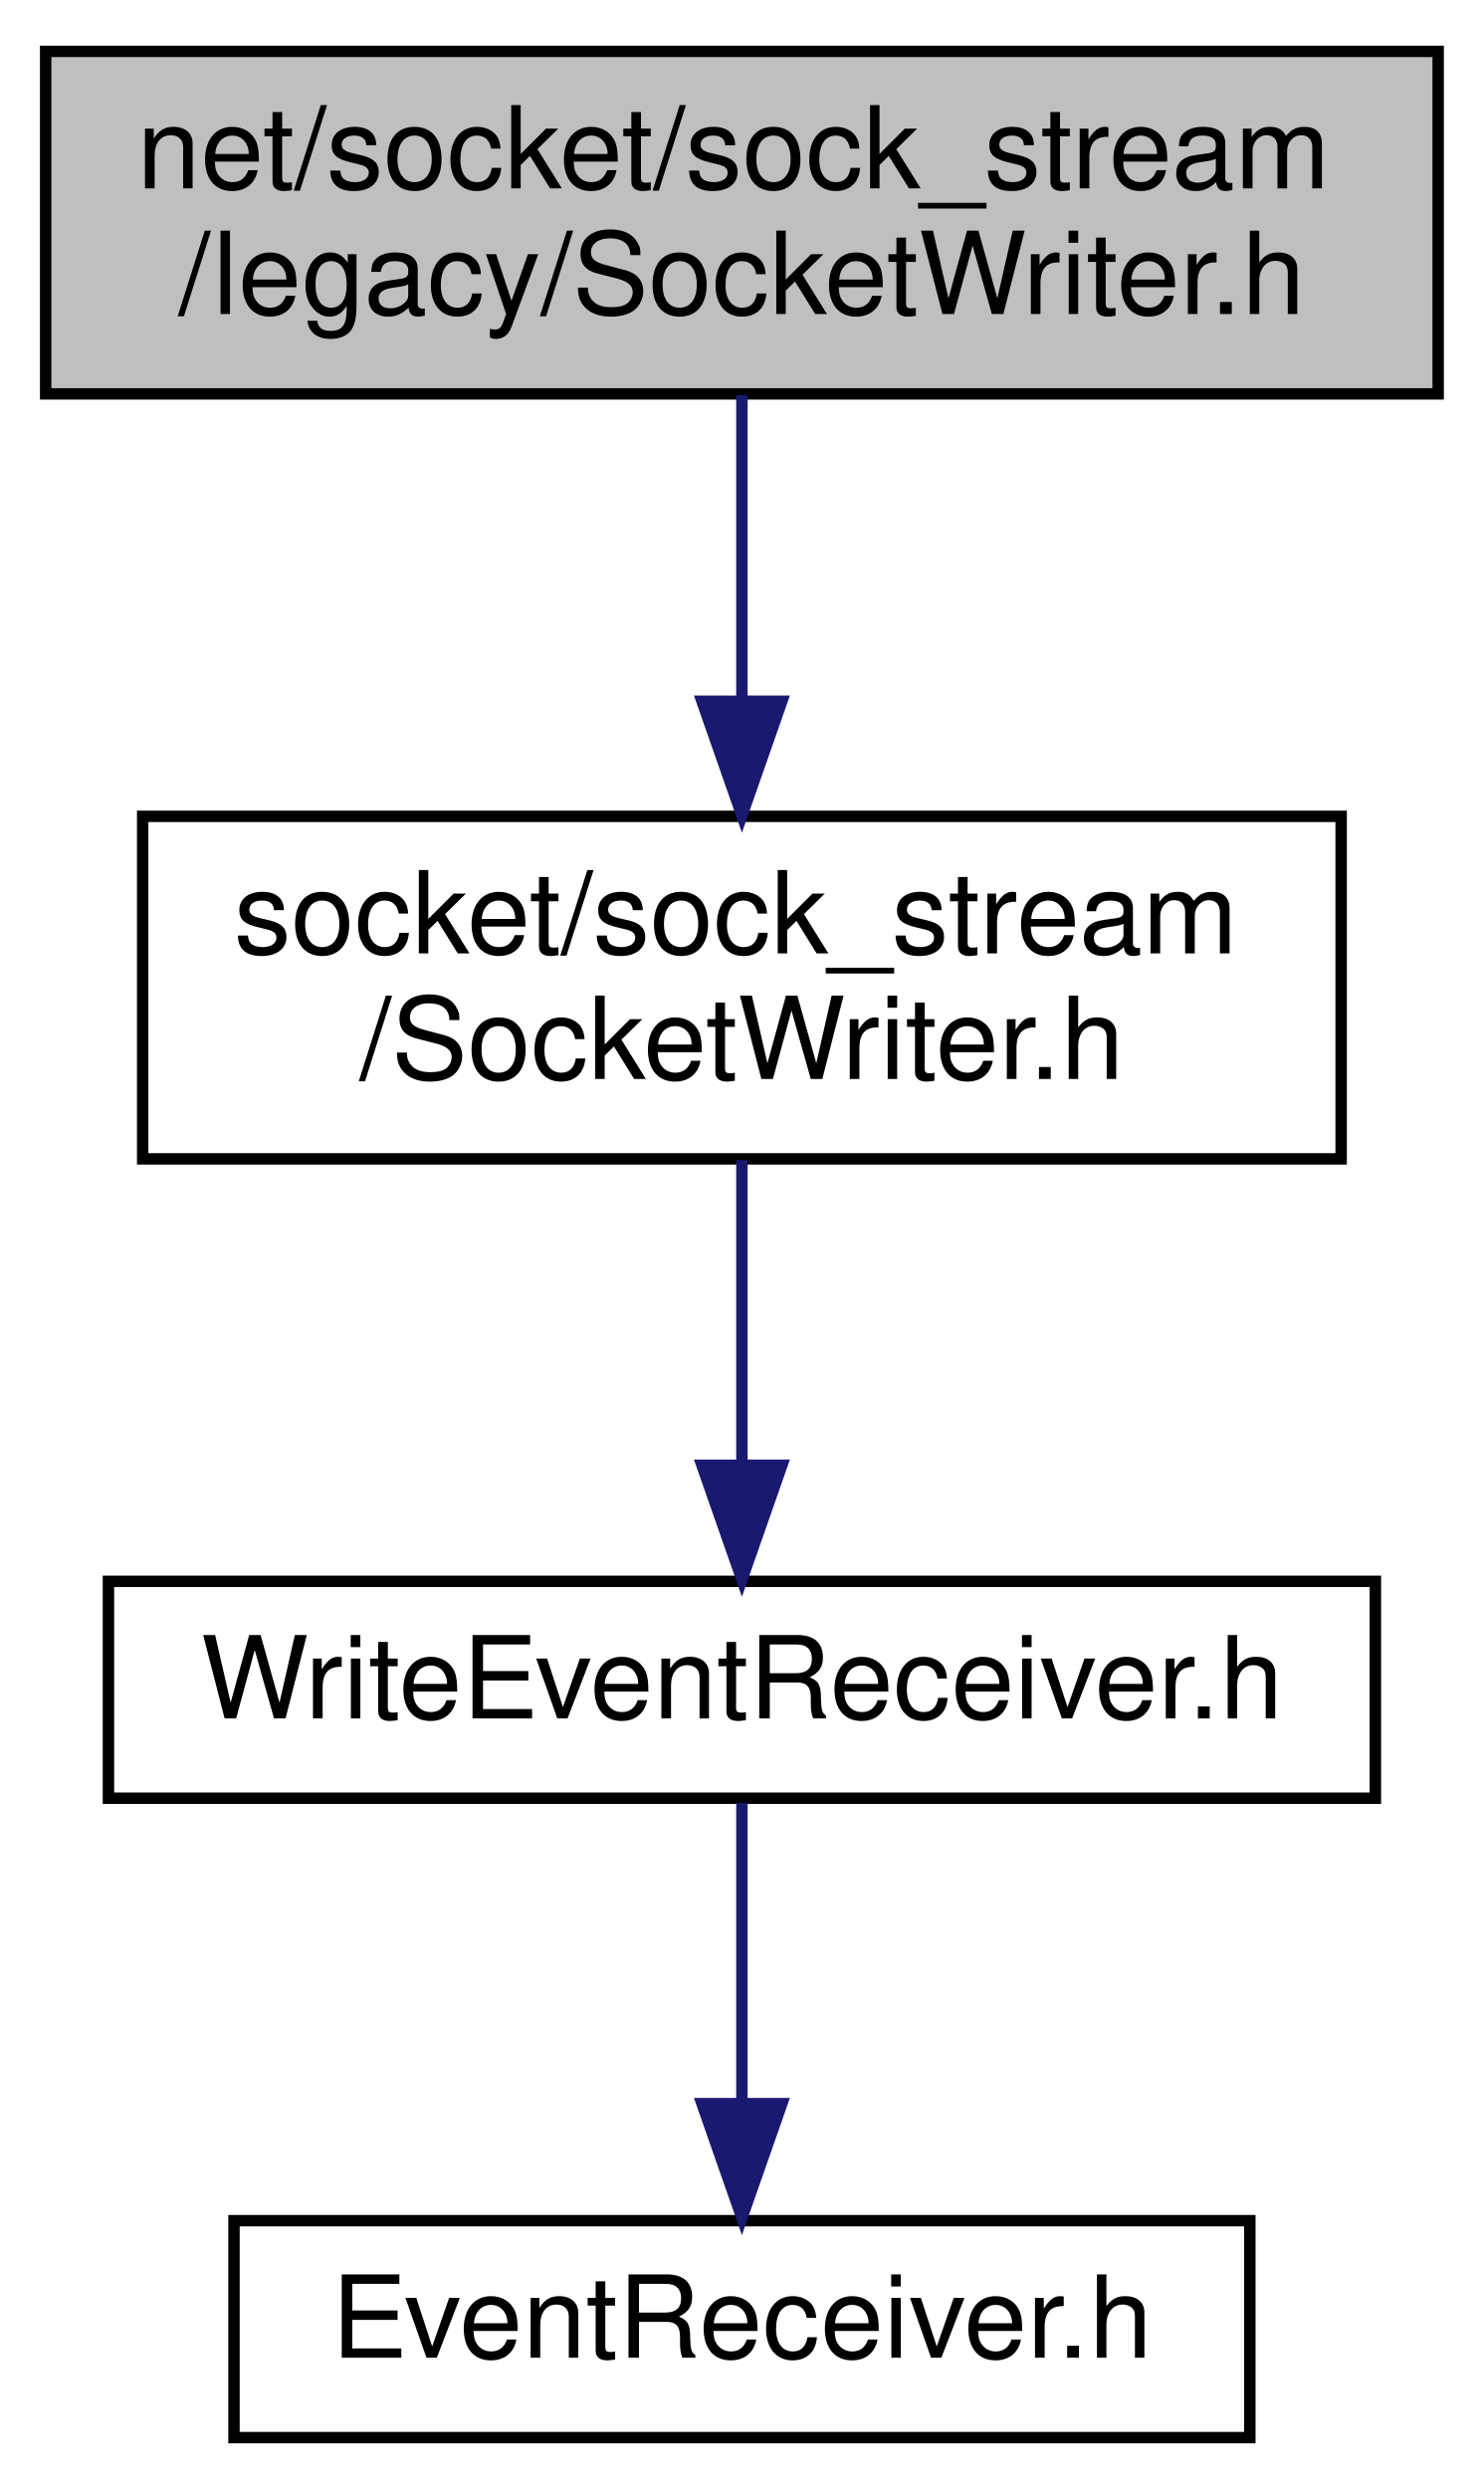
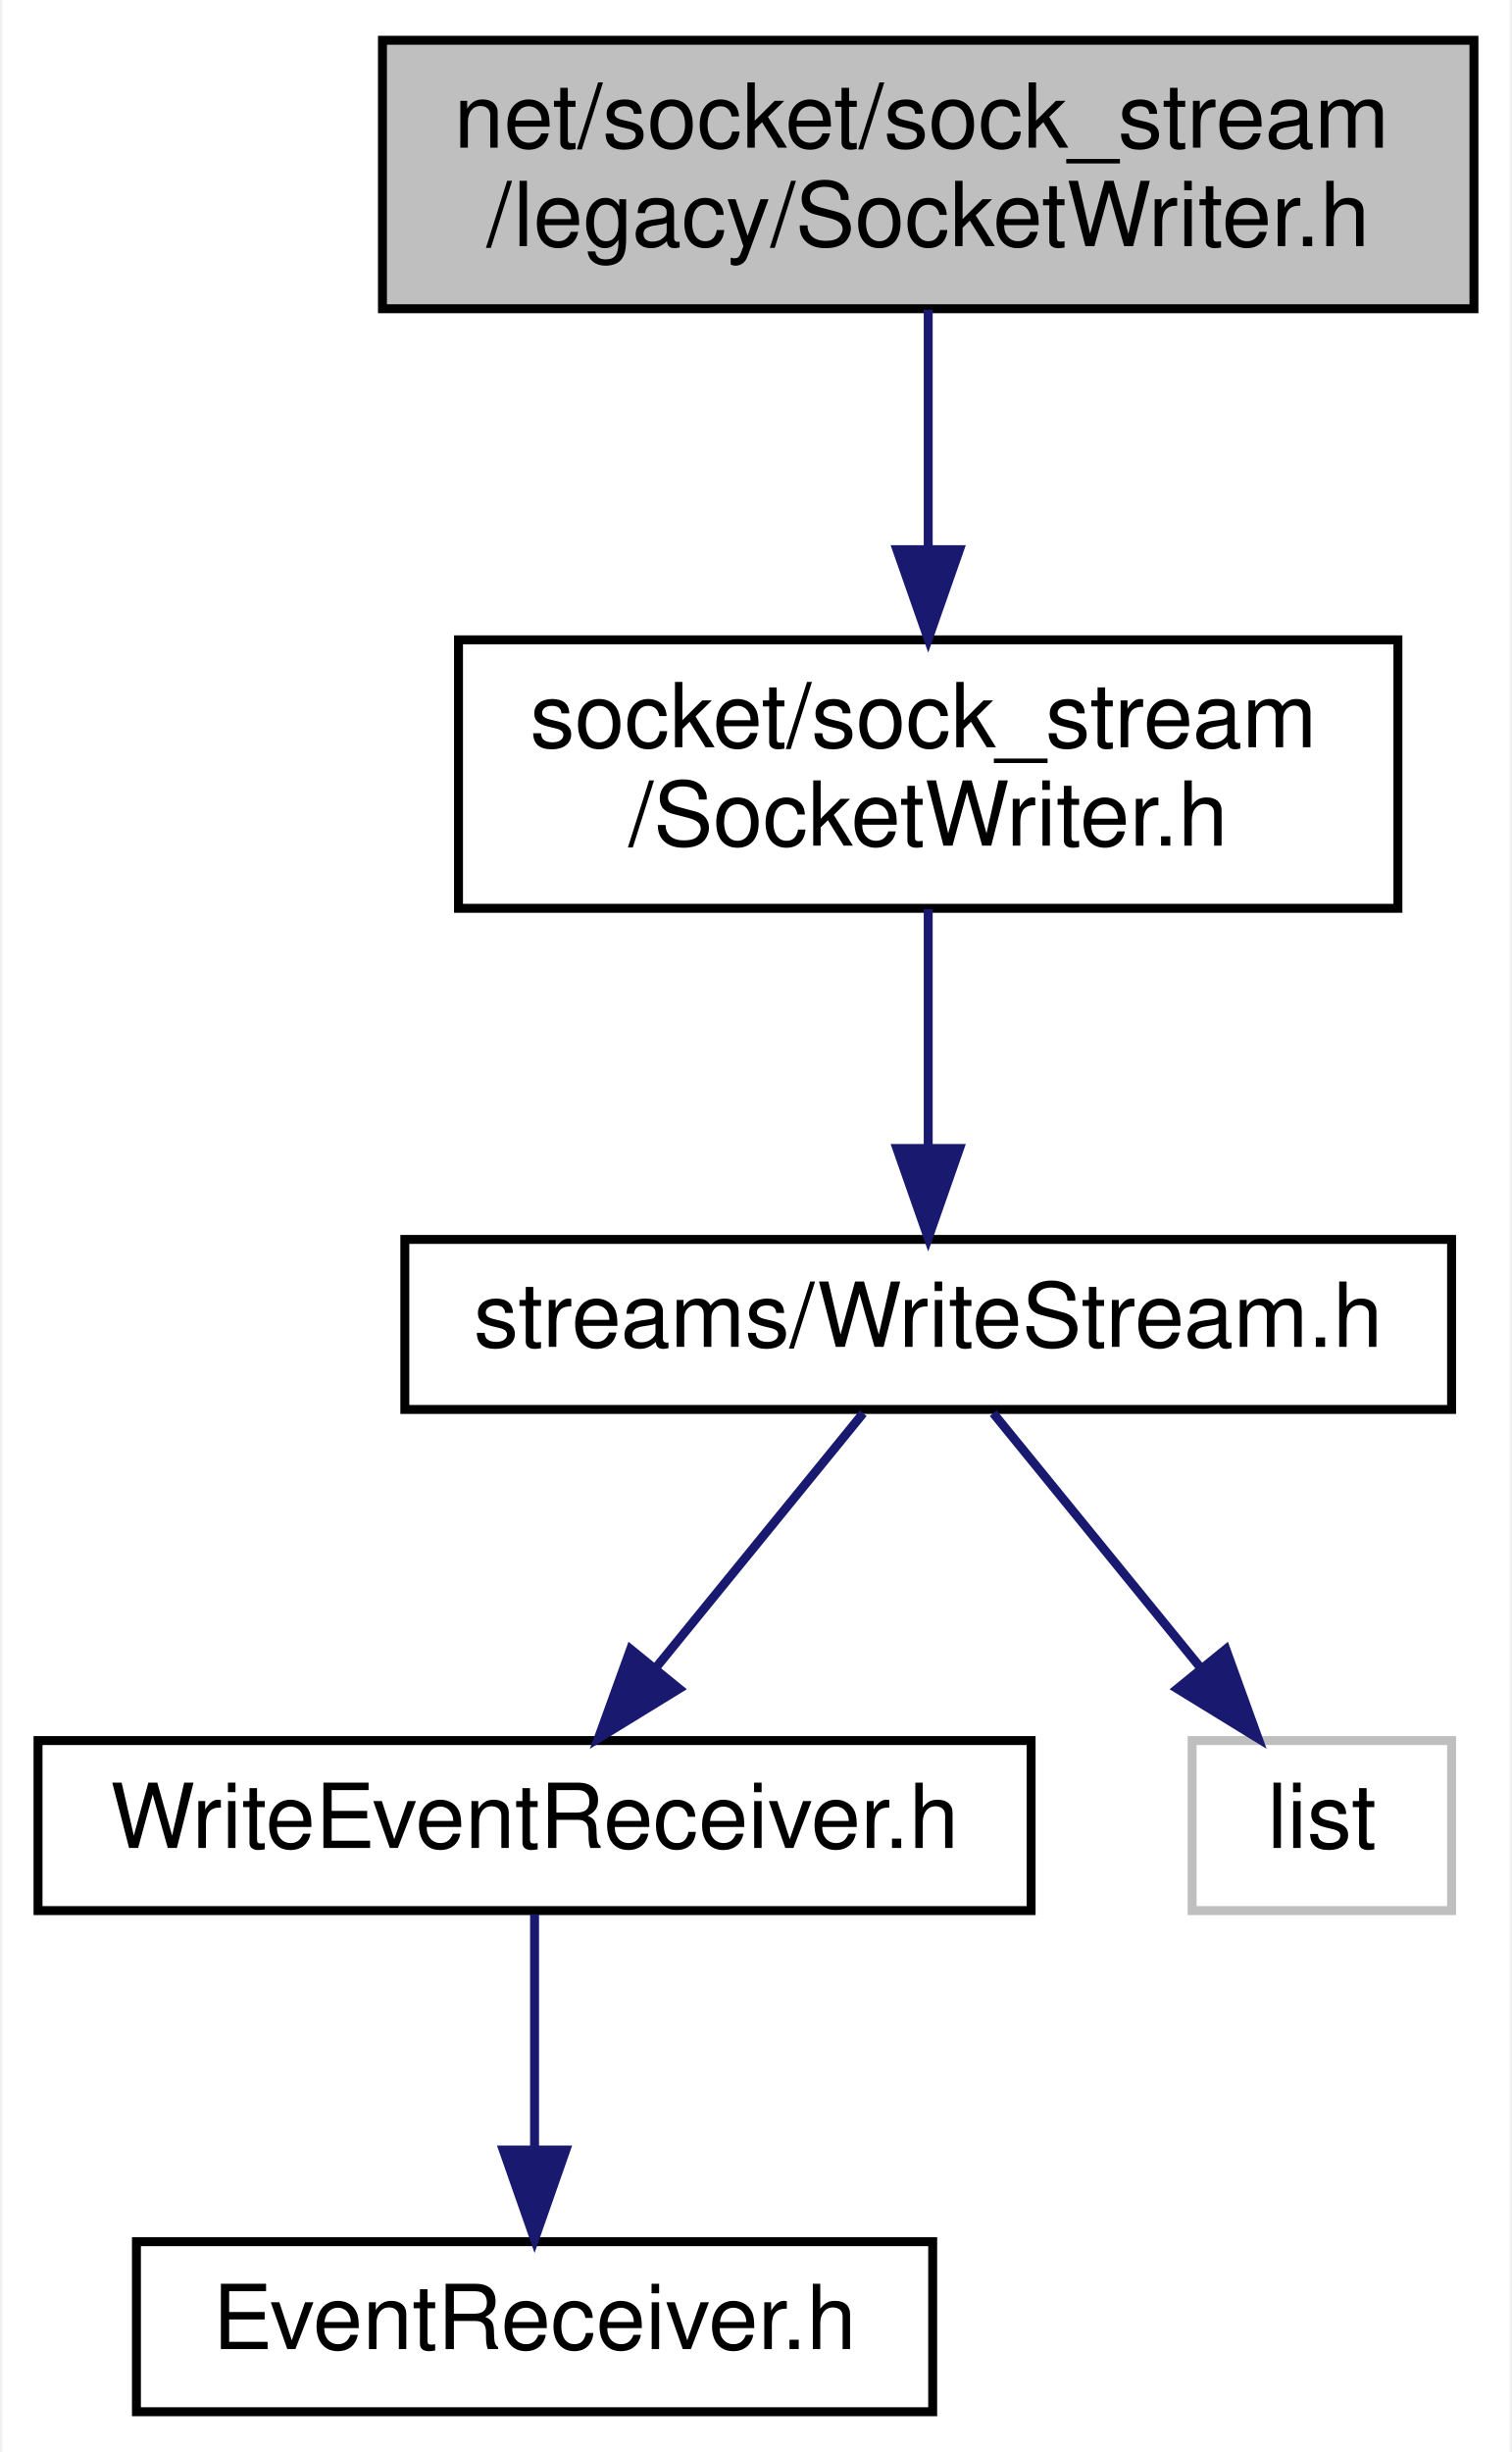
- <svg xmlns="http://www.w3.org/2000/svg" xmlns:xlink="http://www.w3.org/1999/xlink" width="130pt" height="218pt" viewBox="0.00 0.00 130.00 218.00">
-   <g id="graph0" class="graph" transform="scale(1 1) rotate(0) translate(4 214)">
-     <polygon fill="white" stroke="transparent" points="-4,4 -4,-214 126,-214 126,4 -4,4" />
+ <svg xmlns="http://www.w3.org/2000/svg" xmlns:xlink="http://www.w3.org/1999/xlink" width="169pt" height="274pt" viewBox="0.00 0.00 168.50 274.00">
+   <g id="graph0" class="graph" transform="scale(1 1) rotate(0) translate(4 270)">
+     <polygon fill="white" stroke="transparent" points="-4,4 -4,-270 164.5,-270 164.5,4 -4,4" />
    <g id="node1" class="node">
      <g id="a_node1">
        <a xlink:title=" ">
-           <polygon fill="#bfbfbf" stroke="black" points="0,-179.5 0,-209.5 122,-209.5 122,-179.5 0,-179.5" />
-           <text text-anchor="start" x="8" y="-197.5" font-family="Helvetica,sans-Serif" font-size="10.00">net/socket/sock_stream</text>
-           <text text-anchor="middle" x="61" y="-186.5" font-family="Helvetica,sans-Serif" font-size="10.00">/legacy/SocketWriter.h</text>
+           <polygon fill="#bfbfbf" stroke="black" points="38.5,-235.5 38.5,-265.5 160.5,-265.5 160.5,-235.5 38.5,-235.5" />
+           <text text-anchor="start" x="46.5" y="-253.5" font-family="Helvetica,sans-Serif" font-size="10.00">net/socket/sock_stream</text>
+           <text text-anchor="middle" x="99.5" y="-242.5" font-family="Helvetica,sans-Serif" font-size="10.00">/legacy/SocketWriter.h</text>
        </a>
      </g>
    </g>
    <g id="node2" class="node">
      <g id="a_node2">
        <a xlink:href="_socket_writer_8h.html" target="_top" xlink:title=" ">
-           <polygon fill="white" stroke="black" points="8.5,-112.5 8.5,-142.5 113.5,-142.5 113.5,-112.5 8.5,-112.5" />
-           <text text-anchor="start" x="16.5" y="-130.5" font-family="Helvetica,sans-Serif" font-size="10.00">socket/sock_stream</text>
-           <text text-anchor="middle" x="61" y="-119.5" font-family="Helvetica,sans-Serif" font-size="10.00">/SocketWriter.h</text>
+           <polygon fill="white" stroke="black" points="47,-168.5 47,-198.5 152,-198.5 152,-168.5 47,-168.5" />
+           <text text-anchor="start" x="55" y="-186.5" font-family="Helvetica,sans-Serif" font-size="10.00">socket/sock_stream</text>
+           <text text-anchor="middle" x="99.5" y="-175.5" font-family="Helvetica,sans-Serif" font-size="10.00">/SocketWriter.h</text>
        </a>
      </g>
    </g>
    <g id="edge1" class="edge">
-       <path fill="none" stroke="midnightblue" d="M61,-179.4C61,-171.64 61,-161.81 61,-152.86" />
-       <polygon fill="midnightblue" stroke="midnightblue" points="64.5,-152.58 61,-142.58 57.5,-152.58 64.5,-152.58" />
+       <path fill="none" stroke="midnightblue" d="M99.5,-235.4C99.5,-227.64 99.5,-217.81 99.5,-208.86" />
+       <polygon fill="midnightblue" stroke="midnightblue" points="103,-208.58 99.5,-198.58 96,-208.58 103,-208.58" />
    </g>
    <g id="node3" class="node">
      <g id="a_node3">
-         <a xlink:href="_write_event_receiver_8h.html" target="_top" xlink:title=" ">
-           <polygon fill="white" stroke="black" points="5.5,-56.5 5.5,-75.5 116.5,-75.5 116.5,-56.5 5.5,-56.5" />
-           <text text-anchor="middle" x="61" y="-63.5" font-family="Helvetica,sans-Serif" font-size="10.00">WriteEventReceiver.h</text>
+         <a xlink:href="_write_stream_8h.html" target="_top" xlink:title=" ">
+           <polygon fill="white" stroke="black" points="41,-112.5 41,-131.5 158,-131.5 158,-112.5 41,-112.5" />
+           <text text-anchor="middle" x="99.5" y="-119.5" font-family="Helvetica,sans-Serif" font-size="10.00">streams/WriteStream.h</text>
        </a>
      </g>
    </g>
    <g id="edge2" class="edge">
-       <path fill="none" stroke="midnightblue" d="M61,-112.4C61,-104.47 61,-94.46 61,-85.86" />
-       <polygon fill="midnightblue" stroke="midnightblue" points="64.5,-85.66 61,-75.66 57.5,-85.66 64.5,-85.66" />
+       <path fill="none" stroke="midnightblue" d="M99.5,-168.4C99.5,-160.47 99.5,-150.46 99.5,-141.86" />
+       <polygon fill="midnightblue" stroke="midnightblue" points="103,-141.66 99.5,-131.66 96,-141.66 103,-141.66" />
    </g>
    <g id="node4" class="node">
      <g id="a_node4">
-         <a xlink:href="_event_receiver_8h.html" target="_top" xlink:title=" ">
-           <polygon fill="white" stroke="black" points="16.5,-0.5 16.5,-19.5 105.5,-19.5 105.5,-0.5 16.5,-0.5" />
-           <text text-anchor="middle" x="61" y="-7.5" font-family="Helvetica,sans-Serif" font-size="10.00">EventReceiver.h</text>
+         <a xlink:href="_write_event_receiver_8h.html" target="_top" xlink:title=" ">
+           <polygon fill="white" stroke="black" points="0,-56.5 0,-75.5 111,-75.5 111,-56.5 0,-56.5" />
+           <text text-anchor="middle" x="55.5" y="-63.5" font-family="Helvetica,sans-Serif" font-size="10.00">WriteEventReceiver.h</text>
        </a>
      </g>
    </g>
    <g id="edge3" class="edge">
-       <path fill="none" stroke="midnightblue" d="M61,-56.08C61,-49.01 61,-38.86 61,-29.99" />
-       <polygon fill="midnightblue" stroke="midnightblue" points="64.5,-29.75 61,-19.75 57.5,-29.75 64.5,-29.75" />
+       <path fill="none" stroke="midnightblue" d="M92.23,-112.08C85.96,-104.38 76.71,-93.03 69.07,-83.65" />
+       <polygon fill="midnightblue" stroke="midnightblue" points="71.66,-81.29 62.63,-75.75 66.23,-85.71 71.66,-81.29" />
+     </g>
+     <g id="node6" class="node">
+       <g id="a_node6">
+         <a xlink:title=" ">
+           <polygon fill="white" stroke="#bfbfbf" points="129,-56.5 129,-75.5 158,-75.5 158,-56.5 129,-56.5" />
+           <text text-anchor="middle" x="143.5" y="-63.5" font-family="Helvetica,sans-Serif" font-size="10.00">list</text>
+         </a>
+       </g>
+     </g>
+     <g id="edge5" class="edge">
+       <path fill="none" stroke="midnightblue" d="M106.77,-112.08C113.04,-104.38 122.29,-93.03 129.93,-83.65" />
+       <polygon fill="midnightblue" stroke="midnightblue" points="132.77,-85.71 136.37,-75.75 127.34,-81.29 132.77,-85.71" />
+     </g>
+     <g id="node5" class="node">
+       <g id="a_node5">
+         <a xlink:href="_event_receiver_8h.html" target="_top" xlink:title=" ">
+           <polygon fill="white" stroke="black" points="11,-0.5 11,-19.5 100,-19.5 100,-0.5 11,-0.5" />
+           <text text-anchor="middle" x="55.5" y="-7.5" font-family="Helvetica,sans-Serif" font-size="10.00">EventReceiver.h</text>
+         </a>
+       </g>
+     </g>
+     <g id="edge4" class="edge">
+       <path fill="none" stroke="midnightblue" d="M55.5,-56.08C55.5,-49.01 55.5,-38.86 55.5,-29.99" />
+       <polygon fill="midnightblue" stroke="midnightblue" points="59,-29.75 55.5,-19.75 52,-29.75 59,-29.75" />
    </g>
  </g>
</svg>
